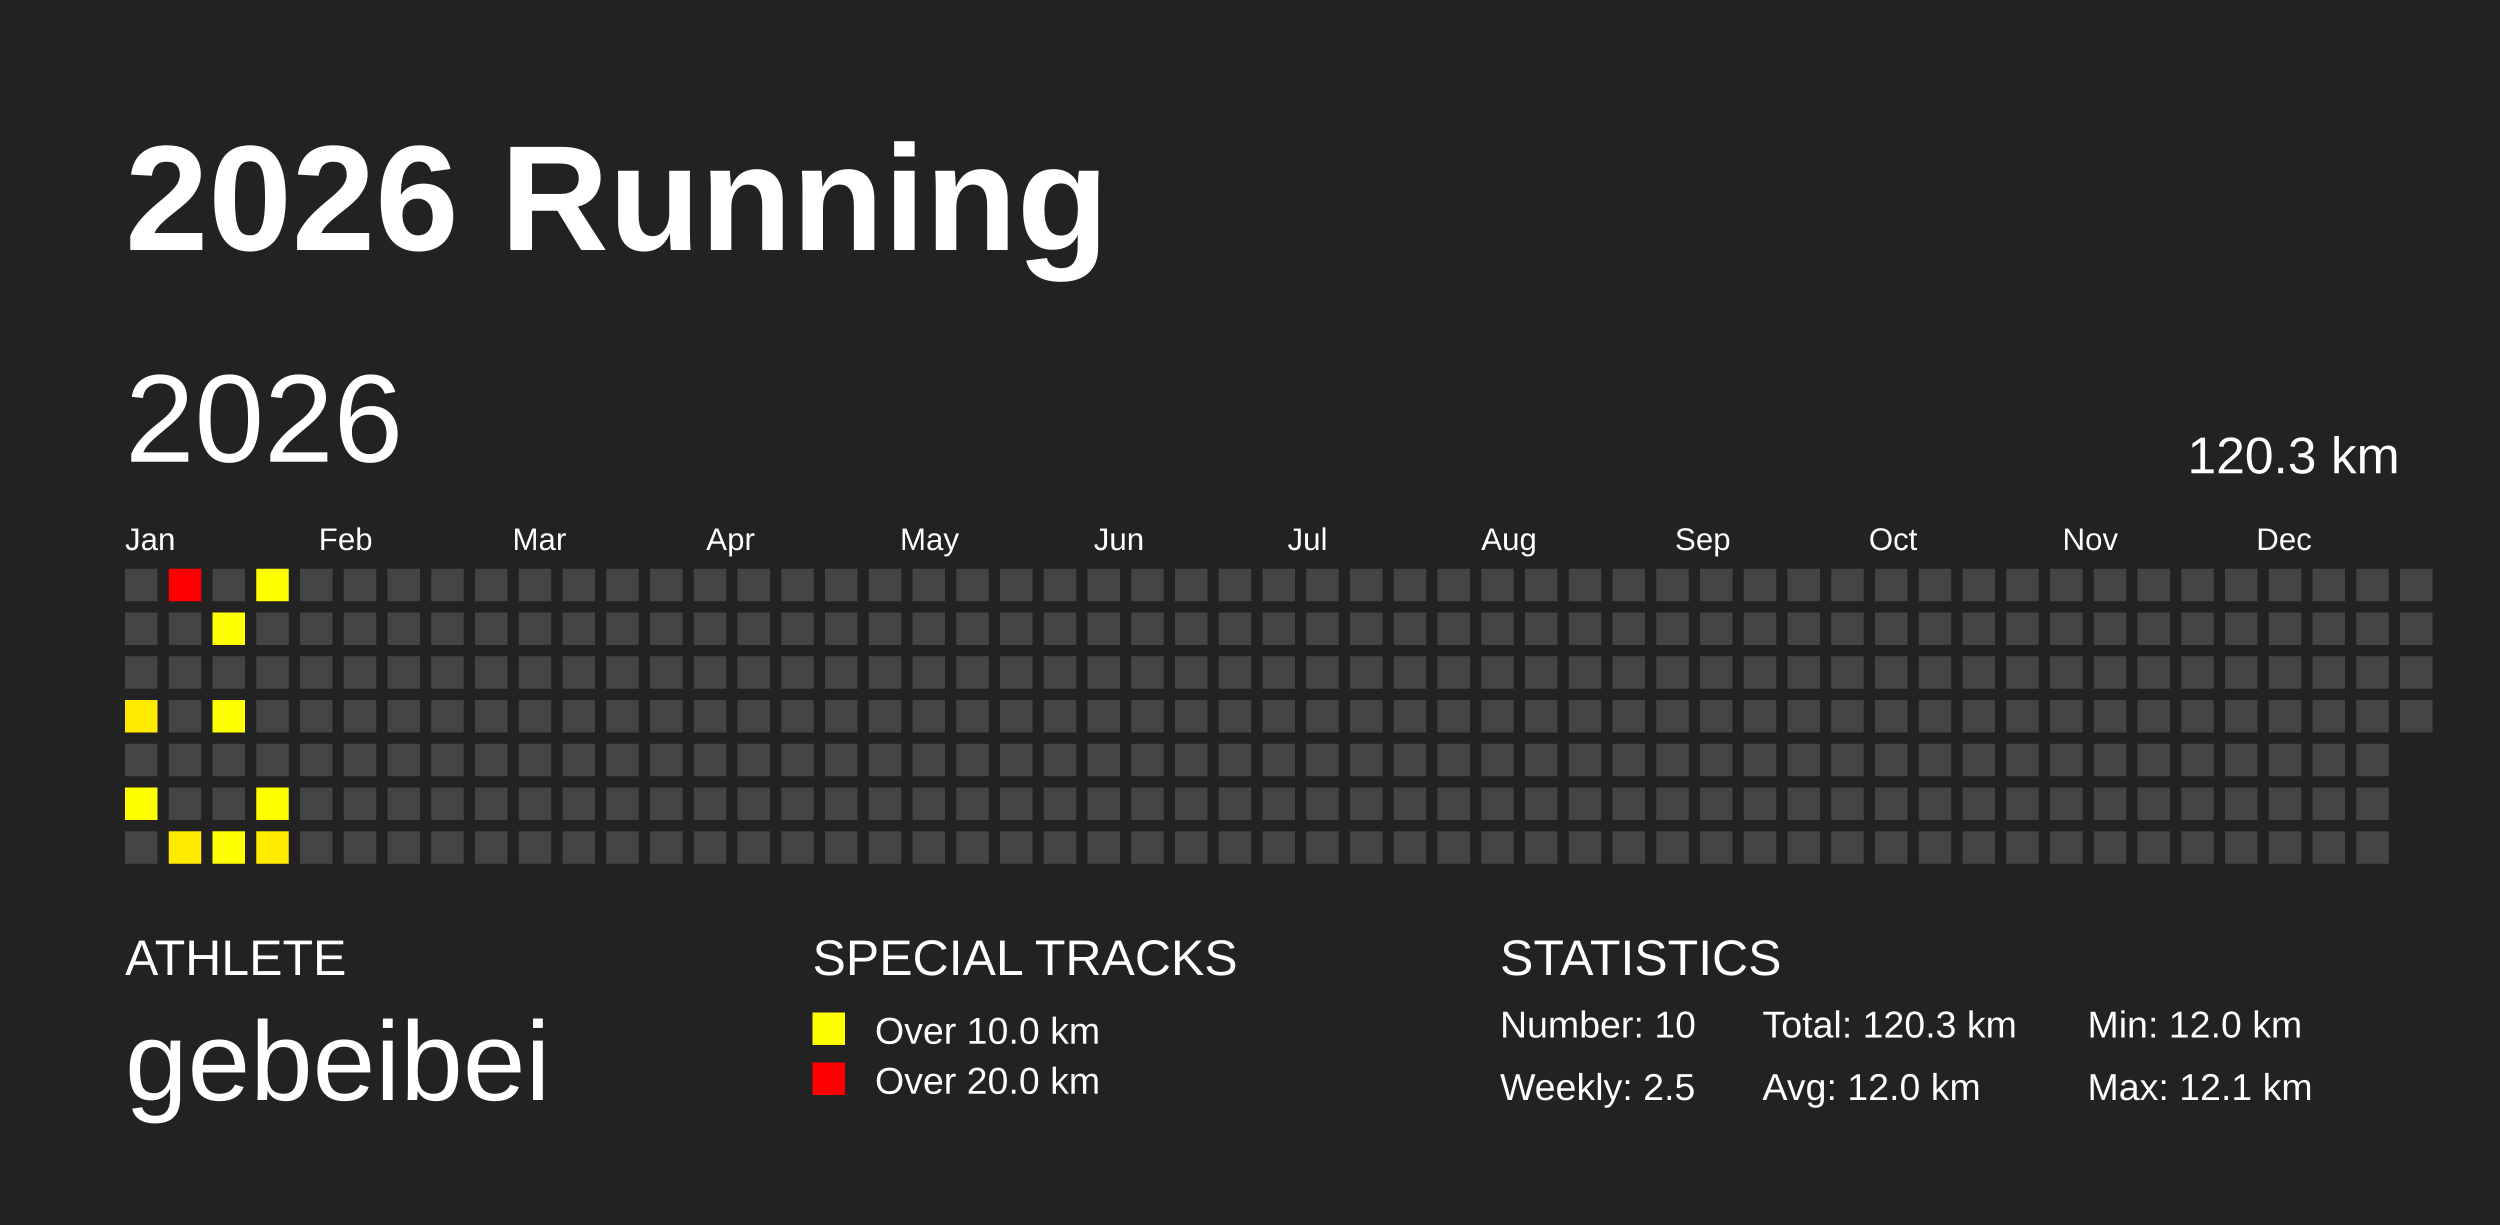
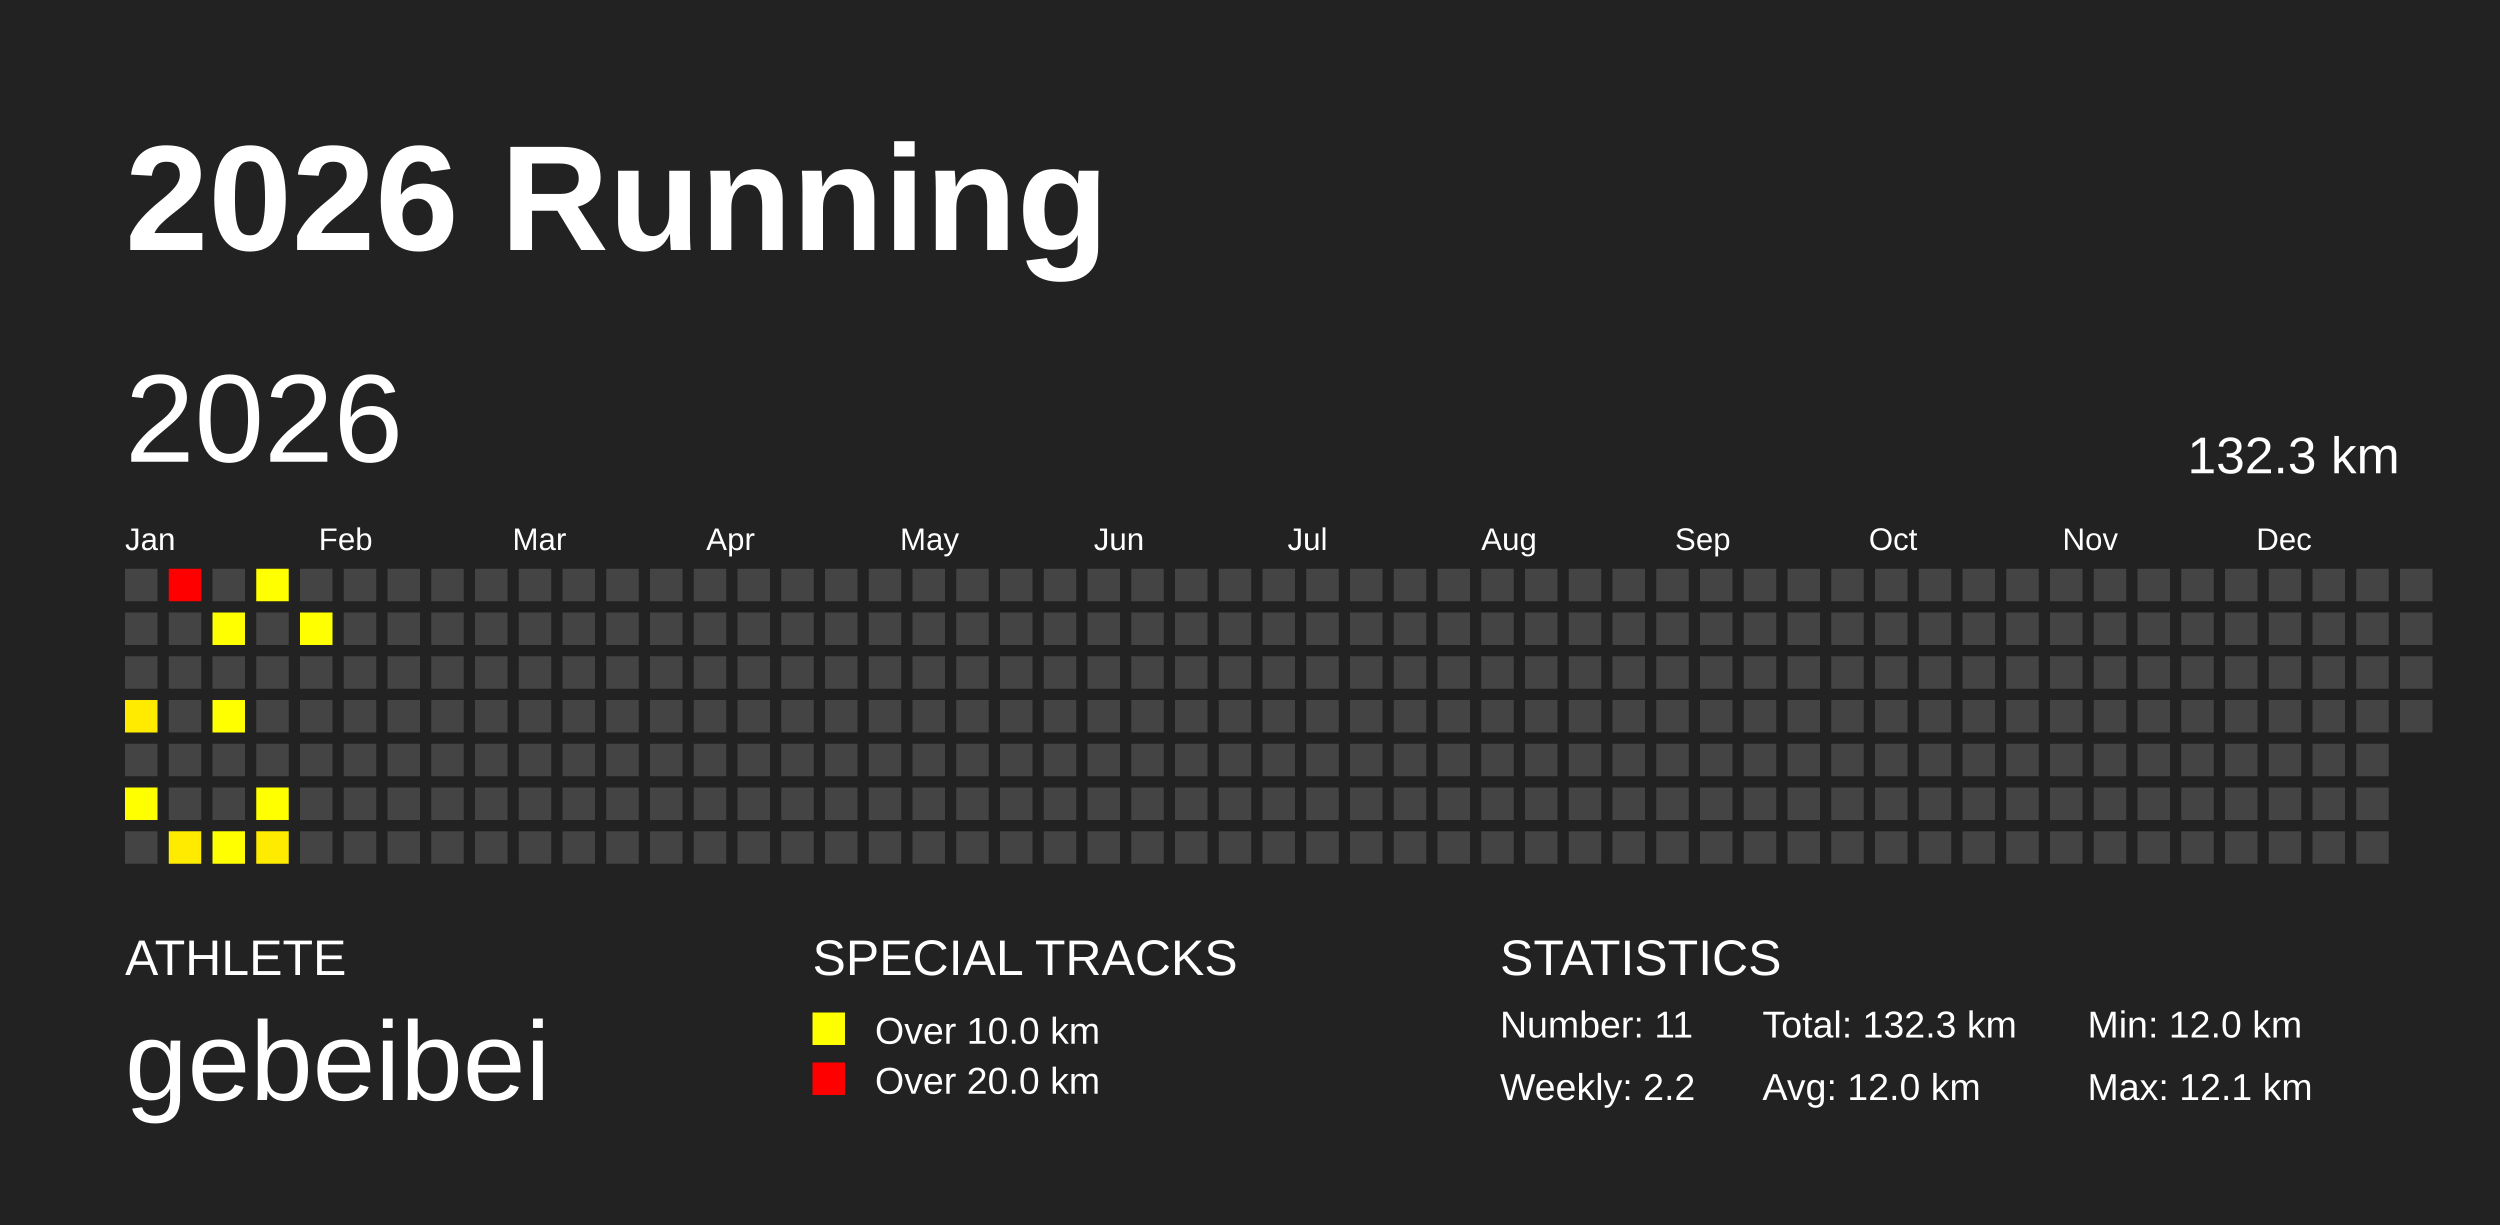
<svg xmlns="http://www.w3.org/2000/svg" baseProfile="full" height="98mm" version="1.1" viewBox="0,0,200,98" width="200mm">
  <defs />
  <rect fill="#222222" height="98" width="200" x="0" y="0" />
  <text fill="#FFFFFF" style="font-size:12px; font-family:Arial; font-weight:bold;" x="10" y="20">2026 Running</text>
  <text fill="#FFFFFF" style="font-size:4px; font-family:Arial" x="10" y="78">ATHLETE</text>
  <text fill="#FFFFFF" style="font-size:9px; font-family:Arial" x="10" y="88">gebeibei</text>
  <text fill="#FFFFFF" style="font-size:4px; font-family:Arial" x="65" y="78">SPECIAL TRACKS</text>
  <rect fill="yellow" height="2.6" width="2.6" x="65" y="81" />
  <text fill="#FFFFFF" style="font-size:3px; font-family:Arial" x="70" y="83.5">Over 10.0 km</text>
  <rect fill="red" height="2.6" width="2.6" x="65" y="85" />
  <text fill="#FFFFFF" style="font-size:3px; font-family:Arial" x="70" y="87.5">Over 20.0 km</text>
  <text fill="#FFFFFF" style="font-size:4px; font-family:Arial" x="120" y="78">STATISTICS</text>
-   <text fill="#FFFFFF" style="font-size:3px; font-family:Arial" x="120" y="83">Number: 10</text>
-   <text fill="#FFFFFF" style="font-size:3px; font-family:Arial" x="120" y="88">Weekly: 2.5</text>
-   <text fill="#FFFFFF" style="font-size:3px; font-family:Arial" x="141" y="83">Total: 120.3 km</text>
+   <text fill="#FFFFFF" style="font-size:3px; font-family:Arial" x="120" y="83">Number: 11</text>
+   <text fill="#FFFFFF" style="font-size:3px; font-family:Arial" x="120" y="88">Weekly: 2.2</text>
+   <text fill="#FFFFFF" style="font-size:3px; font-family:Arial" x="141" y="83">Total: 132.3 km</text>
  <text fill="#FFFFFF" style="font-size:3px; font-family:Arial" x="141" y="88">Avg: 12.0 km</text>
  <text fill="#FFFFFF" style="font-size:3px; font-family:Arial" x="167" y="83">Min: 12.0 km</text>
  <text fill="#FFFFFF" style="font-size:3px; font-family:Arial" x="167" y="88">Max: 12.1 km</text>
  <text dominant-baseline="hanging" fill="#FFFFFF" style="font-size:10.0px; font-family:Arial;" x="10" y="30">2026</text>
-   <text dominant-baseline="hanging" fill="#FFFFFF" style="font-size:4.125px; font-family:Arial;" x="175" y="35">120.3 km</text>
+   <text dominant-baseline="hanging" fill="#FFFFFF" style="font-size:4.125px; font-family:Arial;" x="175" y="35">132.3 km</text>
  <text fill="#FFFFFF" style="font-size:2.5px; font-family:Arial" x="10.0" y="44">Jan</text>
  <text fill="#FFFFFF" style="font-size:2.5px; font-family:Arial" x="25.5" y="44">Feb</text>
  <text fill="#FFFFFF" style="font-size:2.5px; font-family:Arial" x="41.0" y="44">Mar</text>
  <text fill="#FFFFFF" style="font-size:2.5px; font-family:Arial" x="56.5" y="44">Apr</text>
  <text fill="#FFFFFF" style="font-size:2.5px; font-family:Arial" x="72.0" y="44">May</text>
  <text fill="#FFFFFF" style="font-size:2.5px; font-family:Arial" x="87.5" y="44">Jun</text>
  <text fill="#FFFFFF" style="font-size:2.5px; font-family:Arial" x="103.0" y="44">Jul</text>
  <text fill="#FFFFFF" style="font-size:2.5px; font-family:Arial" x="118.5" y="44">Aug</text>
  <text fill="#FFFFFF" style="font-size:2.5px; font-family:Arial" x="134.0" y="44">Sep</text>
  <text fill="#FFFFFF" style="font-size:2.5px; font-family:Arial" x="149.5" y="44">Oct</text>
  <text fill="#FFFFFF" style="font-size:2.5px; font-family:Arial" x="165.0" y="44">Nov</text>
  <text fill="#FFFFFF" style="font-size:2.5px; font-family:Arial" x="180.5" y="44">Dec</text>
  <rect fill="#444444" height="2.6" width="2.6" x="10.0" y="45.5" />
  <rect fill="#444444" height="2.6" width="2.6" x="10.0" y="49.0" />
  <rect fill="#444444" height="2.6" width="2.6" x="10.0" y="52.5" />
  <rect fill="#ffeb00" height="2.6" width="2.6" x="10.0" y="56.0" />
  <rect fill="#444444" height="2.6" width="2.6" x="10.0" y="59.5" />
  <rect fill="#ffff00" height="2.6" width="2.6" x="10.0" y="63.0" />
  <rect fill="#444444" height="2.6" width="2.6" x="10.0" y="66.5" />
  <rect fill="#ff0000" height="2.6" width="2.6" x="13.5" y="45.5" />
  <rect fill="#444444" height="2.6" width="2.6" x="13.5" y="49.0" />
  <rect fill="#444444" height="2.6" width="2.6" x="13.5" y="52.5" />
  <rect fill="#444444" height="2.6" width="2.6" x="13.5" y="56.0" />
  <rect fill="#444444" height="2.6" width="2.6" x="13.5" y="59.5" />
  <rect fill="#444444" height="2.6" width="2.6" x="13.5" y="63.0" />
  <rect fill="#ffeb00" height="2.6" width="2.6" x="13.5" y="66.5" />
  <rect fill="#444444" height="2.6" width="2.6" x="17.0" y="45.5" />
  <rect fill="#ffff00" height="2.6" width="2.6" x="17.0" y="49.0" />
  <rect fill="#444444" height="2.6" width="2.6" x="17.0" y="52.5" />
  <rect fill="#ffff00" height="2.6" width="2.6" x="17.0" y="56.0" />
  <rect fill="#444444" height="2.6" width="2.6" x="17.0" y="59.5" />
  <rect fill="#444444" height="2.6" width="2.6" x="17.0" y="63.0" />
  <rect fill="#ffff00" height="2.6" width="2.6" x="17.0" y="66.5" />
  <rect fill="#ffff00" height="2.6" width="2.6" x="20.5" y="45.5" />
  <rect fill="#444444" height="2.6" width="2.6" x="20.5" y="49.0" />
  <rect fill="#444444" height="2.6" width="2.6" x="20.5" y="52.5" />
  <rect fill="#444444" height="2.6" width="2.6" x="20.5" y="56.0" />
  <rect fill="#444444" height="2.6" width="2.6" x="20.5" y="59.5" />
  <rect fill="#ffff00" height="2.6" width="2.6" x="20.5" y="63.0" />
  <rect fill="#ffeb00" height="2.6" width="2.6" x="20.5" y="66.5" />
  <rect fill="#444444" height="2.6" width="2.6" x="24.0" y="45.5" />
-   <rect fill="#444444" height="2.6" width="2.6" x="24.0" y="49.0" />
+   <rect fill="#ffff00" height="2.6" width="2.6" x="24.0" y="49.0" />
  <rect fill="#444444" height="2.6" width="2.6" x="24.0" y="52.5" />
  <rect fill="#444444" height="2.6" width="2.6" x="24.0" y="56.0" />
  <rect fill="#444444" height="2.6" width="2.6" x="24.0" y="59.5" />
  <rect fill="#444444" height="2.6" width="2.6" x="24.0" y="63.0" />
  <rect fill="#444444" height="2.6" width="2.6" x="24.0" y="66.5" />
  <rect fill="#444444" height="2.6" width="2.6" x="27.5" y="45.5" />
  <rect fill="#444444" height="2.6" width="2.6" x="27.5" y="49.0" />
  <rect fill="#444444" height="2.6" width="2.6" x="27.5" y="52.5" />
  <rect fill="#444444" height="2.6" width="2.6" x="27.5" y="56.0" />
  <rect fill="#444444" height="2.6" width="2.6" x="27.5" y="59.5" />
  <rect fill="#444444" height="2.6" width="2.6" x="27.5" y="63.0" />
  <rect fill="#444444" height="2.6" width="2.6" x="27.5" y="66.5" />
  <rect fill="#444444" height="2.6" width="2.6" x="31.0" y="45.5" />
  <rect fill="#444444" height="2.6" width="2.6" x="31.0" y="49.0" />
  <rect fill="#444444" height="2.6" width="2.6" x="31.0" y="52.5" />
  <rect fill="#444444" height="2.6" width="2.6" x="31.0" y="56.0" />
  <rect fill="#444444" height="2.6" width="2.6" x="31.0" y="59.5" />
  <rect fill="#444444" height="2.6" width="2.6" x="31.0" y="63.0" />
  <rect fill="#444444" height="2.6" width="2.6" x="31.0" y="66.5" />
  <rect fill="#444444" height="2.6" width="2.6" x="34.5" y="45.5" />
  <rect fill="#444444" height="2.6" width="2.6" x="34.5" y="49.0" />
  <rect fill="#444444" height="2.6" width="2.6" x="34.5" y="52.5" />
  <rect fill="#444444" height="2.6" width="2.6" x="34.5" y="56.0" />
  <rect fill="#444444" height="2.6" width="2.6" x="34.5" y="59.5" />
  <rect fill="#444444" height="2.6" width="2.6" x="34.5" y="63.0" />
  <rect fill="#444444" height="2.6" width="2.6" x="34.5" y="66.5" />
  <rect fill="#444444" height="2.6" width="2.6" x="38.0" y="45.5" />
  <rect fill="#444444" height="2.6" width="2.6" x="38.0" y="49.0" />
  <rect fill="#444444" height="2.6" width="2.6" x="38.0" y="52.5" />
  <rect fill="#444444" height="2.6" width="2.6" x="38.0" y="56.0" />
  <rect fill="#444444" height="2.6" width="2.6" x="38.0" y="59.5" />
  <rect fill="#444444" height="2.6" width="2.6" x="38.0" y="63.0" />
  <rect fill="#444444" height="2.6" width="2.6" x="38.0" y="66.5" />
  <rect fill="#444444" height="2.6" width="2.6" x="41.5" y="45.5" />
  <rect fill="#444444" height="2.6" width="2.6" x="41.5" y="49.0" />
  <rect fill="#444444" height="2.6" width="2.6" x="41.5" y="52.5" />
  <rect fill="#444444" height="2.6" width="2.6" x="41.5" y="56.0" />
  <rect fill="#444444" height="2.6" width="2.6" x="41.5" y="59.5" />
  <rect fill="#444444" height="2.6" width="2.6" x="41.5" y="63.0" />
  <rect fill="#444444" height="2.6" width="2.6" x="41.5" y="66.5" />
  <rect fill="#444444" height="2.6" width="2.6" x="45.0" y="45.5" />
  <rect fill="#444444" height="2.6" width="2.6" x="45.0" y="49.0" />
  <rect fill="#444444" height="2.6" width="2.6" x="45.0" y="52.5" />
  <rect fill="#444444" height="2.6" width="2.6" x="45.0" y="56.0" />
  <rect fill="#444444" height="2.6" width="2.6" x="45.0" y="59.5" />
  <rect fill="#444444" height="2.6" width="2.6" x="45.0" y="63.0" />
  <rect fill="#444444" height="2.6" width="2.6" x="45.0" y="66.5" />
  <rect fill="#444444" height="2.6" width="2.6" x="48.5" y="45.5" />
  <rect fill="#444444" height="2.6" width="2.6" x="48.5" y="49.0" />
  <rect fill="#444444" height="2.6" width="2.6" x="48.5" y="52.5" />
  <rect fill="#444444" height="2.6" width="2.6" x="48.5" y="56.0" />
  <rect fill="#444444" height="2.6" width="2.6" x="48.5" y="59.5" />
  <rect fill="#444444" height="2.6" width="2.6" x="48.5" y="63.0" />
  <rect fill="#444444" height="2.6" width="2.6" x="48.5" y="66.5" />
  <rect fill="#444444" height="2.6" width="2.6" x="52.0" y="45.5" />
  <rect fill="#444444" height="2.6" width="2.6" x="52.0" y="49.0" />
  <rect fill="#444444" height="2.6" width="2.6" x="52.0" y="52.5" />
  <rect fill="#444444" height="2.6" width="2.6" x="52.0" y="56.0" />
  <rect fill="#444444" height="2.6" width="2.6" x="52.0" y="59.5" />
  <rect fill="#444444" height="2.6" width="2.6" x="52.0" y="63.0" />
  <rect fill="#444444" height="2.6" width="2.6" x="52.0" y="66.5" />
  <rect fill="#444444" height="2.6" width="2.6" x="55.5" y="45.5" />
  <rect fill="#444444" height="2.6" width="2.6" x="55.5" y="49.0" />
  <rect fill="#444444" height="2.6" width="2.6" x="55.5" y="52.5" />
  <rect fill="#444444" height="2.6" width="2.6" x="55.5" y="56.0" />
  <rect fill="#444444" height="2.6" width="2.6" x="55.5" y="59.5" />
  <rect fill="#444444" height="2.6" width="2.6" x="55.5" y="63.0" />
  <rect fill="#444444" height="2.6" width="2.6" x="55.5" y="66.5" />
  <rect fill="#444444" height="2.6" width="2.6" x="59.0" y="45.5" />
  <rect fill="#444444" height="2.6" width="2.6" x="59.0" y="49.0" />
  <rect fill="#444444" height="2.6" width="2.6" x="59.0" y="52.5" />
  <rect fill="#444444" height="2.6" width="2.6" x="59.0" y="56.0" />
  <rect fill="#444444" height="2.6" width="2.6" x="59.0" y="59.5" />
  <rect fill="#444444" height="2.6" width="2.6" x="59.0" y="63.0" />
  <rect fill="#444444" height="2.6" width="2.6" x="59.0" y="66.5" />
  <rect fill="#444444" height="2.6" width="2.6" x="62.5" y="45.5" />
  <rect fill="#444444" height="2.6" width="2.6" x="62.5" y="49.0" />
  <rect fill="#444444" height="2.6" width="2.6" x="62.5" y="52.5" />
  <rect fill="#444444" height="2.6" width="2.6" x="62.5" y="56.0" />
  <rect fill="#444444" height="2.6" width="2.6" x="62.5" y="59.5" />
  <rect fill="#444444" height="2.6" width="2.6" x="62.5" y="63.0" />
  <rect fill="#444444" height="2.6" width="2.6" x="62.5" y="66.5" />
  <rect fill="#444444" height="2.6" width="2.6" x="66.0" y="45.5" />
  <rect fill="#444444" height="2.6" width="2.6" x="66.0" y="49.0" />
  <rect fill="#444444" height="2.6" width="2.6" x="66.0" y="52.5" />
  <rect fill="#444444" height="2.6" width="2.6" x="66.0" y="56.0" />
  <rect fill="#444444" height="2.6" width="2.6" x="66.0" y="59.5" />
  <rect fill="#444444" height="2.6" width="2.6" x="66.0" y="63.0" />
  <rect fill="#444444" height="2.6" width="2.6" x="66.0" y="66.5" />
  <rect fill="#444444" height="2.6" width="2.6" x="69.5" y="45.5" />
  <rect fill="#444444" height="2.6" width="2.6" x="69.5" y="49.0" />
  <rect fill="#444444" height="2.6" width="2.6" x="69.5" y="52.5" />
  <rect fill="#444444" height="2.6" width="2.6" x="69.5" y="56.0" />
  <rect fill="#444444" height="2.6" width="2.6" x="69.5" y="59.5" />
  <rect fill="#444444" height="2.6" width="2.6" x="69.5" y="63.0" />
  <rect fill="#444444" height="2.6" width="2.6" x="69.5" y="66.5" />
  <rect fill="#444444" height="2.6" width="2.6" x="73.0" y="45.5" />
  <rect fill="#444444" height="2.6" width="2.6" x="73.0" y="49.0" />
  <rect fill="#444444" height="2.6" width="2.6" x="73.0" y="52.5" />
  <rect fill="#444444" height="2.6" width="2.6" x="73.0" y="56.0" />
  <rect fill="#444444" height="2.6" width="2.6" x="73.0" y="59.5" />
  <rect fill="#444444" height="2.6" width="2.6" x="73.0" y="63.0" />
  <rect fill="#444444" height="2.6" width="2.6" x="73.0" y="66.5" />
  <rect fill="#444444" height="2.6" width="2.6" x="76.5" y="45.5" />
  <rect fill="#444444" height="2.6" width="2.6" x="76.5" y="49.0" />
  <rect fill="#444444" height="2.6" width="2.6" x="76.5" y="52.5" />
  <rect fill="#444444" height="2.6" width="2.6" x="76.5" y="56.0" />
  <rect fill="#444444" height="2.6" width="2.6" x="76.5" y="59.5" />
  <rect fill="#444444" height="2.6" width="2.6" x="76.5" y="63.0" />
  <rect fill="#444444" height="2.6" width="2.6" x="76.5" y="66.5" />
  <rect fill="#444444" height="2.6" width="2.6" x="80.0" y="45.5" />
  <rect fill="#444444" height="2.6" width="2.6" x="80.0" y="49.0" />
  <rect fill="#444444" height="2.6" width="2.6" x="80.0" y="52.5" />
  <rect fill="#444444" height="2.6" width="2.6" x="80.0" y="56.0" />
  <rect fill="#444444" height="2.6" width="2.6" x="80.0" y="59.5" />
  <rect fill="#444444" height="2.6" width="2.6" x="80.0" y="63.0" />
  <rect fill="#444444" height="2.6" width="2.6" x="80.0" y="66.5" />
  <rect fill="#444444" height="2.6" width="2.6" x="83.5" y="45.5" />
  <rect fill="#444444" height="2.6" width="2.6" x="83.5" y="49.0" />
  <rect fill="#444444" height="2.6" width="2.6" x="83.5" y="52.5" />
  <rect fill="#444444" height="2.6" width="2.6" x="83.5" y="56.0" />
  <rect fill="#444444" height="2.6" width="2.6" x="83.5" y="59.5" />
  <rect fill="#444444" height="2.6" width="2.6" x="83.5" y="63.0" />
  <rect fill="#444444" height="2.6" width="2.6" x="83.5" y="66.5" />
  <rect fill="#444444" height="2.6" width="2.6" x="87.0" y="45.5" />
  <rect fill="#444444" height="2.6" width="2.6" x="87.0" y="49.0" />
  <rect fill="#444444" height="2.6" width="2.6" x="87.0" y="52.5" />
  <rect fill="#444444" height="2.6" width="2.6" x="87.0" y="56.0" />
  <rect fill="#444444" height="2.6" width="2.6" x="87.0" y="59.5" />
  <rect fill="#444444" height="2.6" width="2.6" x="87.0" y="63.0" />
  <rect fill="#444444" height="2.6" width="2.6" x="87.0" y="66.5" />
  <rect fill="#444444" height="2.6" width="2.6" x="90.5" y="45.5" />
  <rect fill="#444444" height="2.6" width="2.6" x="90.5" y="49.0" />
  <rect fill="#444444" height="2.6" width="2.6" x="90.5" y="52.5" />
  <rect fill="#444444" height="2.6" width="2.6" x="90.5" y="56.0" />
  <rect fill="#444444" height="2.6" width="2.6" x="90.5" y="59.5" />
  <rect fill="#444444" height="2.6" width="2.6" x="90.5" y="63.0" />
  <rect fill="#444444" height="2.6" width="2.6" x="90.5" y="66.5" />
  <rect fill="#444444" height="2.6" width="2.6" x="94.0" y="45.5" />
  <rect fill="#444444" height="2.6" width="2.6" x="94.0" y="49.0" />
  <rect fill="#444444" height="2.6" width="2.6" x="94.0" y="52.5" />
  <rect fill="#444444" height="2.6" width="2.6" x="94.0" y="56.0" />
  <rect fill="#444444" height="2.6" width="2.6" x="94.0" y="59.5" />
  <rect fill="#444444" height="2.6" width="2.6" x="94.0" y="63.0" />
  <rect fill="#444444" height="2.6" width="2.6" x="94.0" y="66.5" />
  <rect fill="#444444" height="2.6" width="2.6" x="97.5" y="45.5" />
  <rect fill="#444444" height="2.6" width="2.6" x="97.5" y="49.0" />
  <rect fill="#444444" height="2.6" width="2.6" x="97.5" y="52.5" />
  <rect fill="#444444" height="2.6" width="2.6" x="97.5" y="56.0" />
  <rect fill="#444444" height="2.6" width="2.6" x="97.5" y="59.5" />
  <rect fill="#444444" height="2.6" width="2.6" x="97.5" y="63.0" />
  <rect fill="#444444" height="2.6" width="2.6" x="97.5" y="66.5" />
  <rect fill="#444444" height="2.6" width="2.6" x="101.0" y="45.5" />
  <rect fill="#444444" height="2.6" width="2.6" x="101.0" y="49.0" />
  <rect fill="#444444" height="2.6" width="2.6" x="101.0" y="52.5" />
  <rect fill="#444444" height="2.6" width="2.6" x="101.0" y="56.0" />
  <rect fill="#444444" height="2.6" width="2.6" x="101.0" y="59.5" />
  <rect fill="#444444" height="2.6" width="2.6" x="101.0" y="63.0" />
  <rect fill="#444444" height="2.6" width="2.6" x="101.0" y="66.5" />
  <rect fill="#444444" height="2.6" width="2.6" x="104.5" y="45.5" />
  <rect fill="#444444" height="2.6" width="2.6" x="104.5" y="49.0" />
  <rect fill="#444444" height="2.6" width="2.6" x="104.5" y="52.5" />
  <rect fill="#444444" height="2.6" width="2.6" x="104.5" y="56.0" />
  <rect fill="#444444" height="2.6" width="2.6" x="104.5" y="59.5" />
  <rect fill="#444444" height="2.6" width="2.6" x="104.5" y="63.0" />
  <rect fill="#444444" height="2.6" width="2.6" x="104.5" y="66.5" />
  <rect fill="#444444" height="2.6" width="2.6" x="108.0" y="45.5" />
  <rect fill="#444444" height="2.6" width="2.6" x="108.0" y="49.0" />
  <rect fill="#444444" height="2.6" width="2.6" x="108.0" y="52.5" />
  <rect fill="#444444" height="2.6" width="2.6" x="108.0" y="56.0" />
  <rect fill="#444444" height="2.6" width="2.6" x="108.0" y="59.5" />
  <rect fill="#444444" height="2.6" width="2.6" x="108.0" y="63.0" />
  <rect fill="#444444" height="2.6" width="2.6" x="108.0" y="66.5" />
  <rect fill="#444444" height="2.6" width="2.6" x="111.5" y="45.5" />
  <rect fill="#444444" height="2.6" width="2.6" x="111.5" y="49.0" />
  <rect fill="#444444" height="2.6" width="2.6" x="111.5" y="52.5" />
  <rect fill="#444444" height="2.6" width="2.6" x="111.5" y="56.0" />
  <rect fill="#444444" height="2.6" width="2.6" x="111.5" y="59.5" />
  <rect fill="#444444" height="2.6" width="2.6" x="111.5" y="63.0" />
  <rect fill="#444444" height="2.6" width="2.6" x="111.5" y="66.5" />
  <rect fill="#444444" height="2.6" width="2.6" x="115.0" y="45.5" />
  <rect fill="#444444" height="2.6" width="2.6" x="115.0" y="49.0" />
  <rect fill="#444444" height="2.6" width="2.6" x="115.0" y="52.5" />
  <rect fill="#444444" height="2.6" width="2.6" x="115.0" y="56.0" />
  <rect fill="#444444" height="2.6" width="2.6" x="115.0" y="59.5" />
  <rect fill="#444444" height="2.6" width="2.6" x="115.0" y="63.0" />
  <rect fill="#444444" height="2.6" width="2.6" x="115.0" y="66.5" />
  <rect fill="#444444" height="2.6" width="2.6" x="118.5" y="45.5" />
  <rect fill="#444444" height="2.6" width="2.6" x="118.5" y="49.0" />
  <rect fill="#444444" height="2.6" width="2.6" x="118.5" y="52.5" />
  <rect fill="#444444" height="2.6" width="2.6" x="118.5" y="56.0" />
  <rect fill="#444444" height="2.6" width="2.6" x="118.5" y="59.5" />
  <rect fill="#444444" height="2.6" width="2.6" x="118.5" y="63.0" />
  <rect fill="#444444" height="2.6" width="2.6" x="118.5" y="66.5" />
  <rect fill="#444444" height="2.6" width="2.6" x="122.0" y="45.5" />
  <rect fill="#444444" height="2.6" width="2.6" x="122.0" y="49.0" />
  <rect fill="#444444" height="2.6" width="2.6" x="122.0" y="52.5" />
  <rect fill="#444444" height="2.6" width="2.6" x="122.0" y="56.0" />
  <rect fill="#444444" height="2.6" width="2.6" x="122.0" y="59.5" />
  <rect fill="#444444" height="2.6" width="2.6" x="122.0" y="63.0" />
  <rect fill="#444444" height="2.6" width="2.6" x="122.0" y="66.5" />
  <rect fill="#444444" height="2.6" width="2.6" x="125.5" y="45.5" />
  <rect fill="#444444" height="2.6" width="2.6" x="125.5" y="49.0" />
  <rect fill="#444444" height="2.6" width="2.6" x="125.5" y="52.5" />
  <rect fill="#444444" height="2.6" width="2.6" x="125.5" y="56.0" />
  <rect fill="#444444" height="2.6" width="2.6" x="125.5" y="59.5" />
  <rect fill="#444444" height="2.6" width="2.6" x="125.5" y="63.0" />
  <rect fill="#444444" height="2.6" width="2.6" x="125.5" y="66.5" />
  <rect fill="#444444" height="2.6" width="2.6" x="129.0" y="45.5" />
  <rect fill="#444444" height="2.6" width="2.6" x="129.0" y="49.0" />
  <rect fill="#444444" height="2.6" width="2.6" x="129.0" y="52.5" />
  <rect fill="#444444" height="2.6" width="2.6" x="129.0" y="56.0" />
  <rect fill="#444444" height="2.6" width="2.6" x="129.0" y="59.5" />
  <rect fill="#444444" height="2.6" width="2.6" x="129.0" y="63.0" />
  <rect fill="#444444" height="2.6" width="2.6" x="129.0" y="66.5" />
  <rect fill="#444444" height="2.6" width="2.6" x="132.5" y="45.5" />
  <rect fill="#444444" height="2.6" width="2.6" x="132.5" y="49.0" />
  <rect fill="#444444" height="2.6" width="2.6" x="132.5" y="52.5" />
  <rect fill="#444444" height="2.6" width="2.6" x="132.5" y="56.0" />
  <rect fill="#444444" height="2.6" width="2.6" x="132.5" y="59.5" />
  <rect fill="#444444" height="2.6" width="2.6" x="132.5" y="63.0" />
  <rect fill="#444444" height="2.6" width="2.6" x="132.5" y="66.5" />
  <rect fill="#444444" height="2.6" width="2.6" x="136.0" y="45.5" />
  <rect fill="#444444" height="2.6" width="2.6" x="136.0" y="49.0" />
  <rect fill="#444444" height="2.6" width="2.6" x="136.0" y="52.5" />
  <rect fill="#444444" height="2.6" width="2.6" x="136.0" y="56.0" />
  <rect fill="#444444" height="2.6" width="2.6" x="136.0" y="59.5" />
  <rect fill="#444444" height="2.6" width="2.6" x="136.0" y="63.0" />
  <rect fill="#444444" height="2.6" width="2.6" x="136.0" y="66.5" />
  <rect fill="#444444" height="2.6" width="2.6" x="139.5" y="45.5" />
  <rect fill="#444444" height="2.6" width="2.6" x="139.5" y="49.0" />
  <rect fill="#444444" height="2.6" width="2.6" x="139.5" y="52.5" />
  <rect fill="#444444" height="2.6" width="2.6" x="139.5" y="56.0" />
  <rect fill="#444444" height="2.6" width="2.6" x="139.5" y="59.5" />
  <rect fill="#444444" height="2.6" width="2.6" x="139.5" y="63.0" />
  <rect fill="#444444" height="2.6" width="2.6" x="139.5" y="66.5" />
  <rect fill="#444444" height="2.6" width="2.6" x="143.0" y="45.5" />
  <rect fill="#444444" height="2.6" width="2.6" x="143.0" y="49.0" />
  <rect fill="#444444" height="2.6" width="2.6" x="143.0" y="52.5" />
  <rect fill="#444444" height="2.6" width="2.6" x="143.0" y="56.0" />
  <rect fill="#444444" height="2.6" width="2.6" x="143.0" y="59.5" />
  <rect fill="#444444" height="2.6" width="2.6" x="143.0" y="63.0" />
  <rect fill="#444444" height="2.6" width="2.6" x="143.0" y="66.5" />
  <rect fill="#444444" height="2.6" width="2.6" x="146.5" y="45.5" />
  <rect fill="#444444" height="2.6" width="2.6" x="146.5" y="49.0" />
  <rect fill="#444444" height="2.6" width="2.6" x="146.5" y="52.5" />
  <rect fill="#444444" height="2.6" width="2.6" x="146.5" y="56.0" />
  <rect fill="#444444" height="2.6" width="2.6" x="146.5" y="59.5" />
  <rect fill="#444444" height="2.6" width="2.6" x="146.5" y="63.0" />
  <rect fill="#444444" height="2.6" width="2.6" x="146.5" y="66.5" />
  <rect fill="#444444" height="2.6" width="2.6" x="150.0" y="45.5" />
  <rect fill="#444444" height="2.6" width="2.6" x="150.0" y="49.0" />
  <rect fill="#444444" height="2.6" width="2.6" x="150.0" y="52.5" />
  <rect fill="#444444" height="2.6" width="2.6" x="150.0" y="56.0" />
  <rect fill="#444444" height="2.6" width="2.6" x="150.0" y="59.5" />
  <rect fill="#444444" height="2.6" width="2.6" x="150.0" y="63.0" />
  <rect fill="#444444" height="2.6" width="2.6" x="150.0" y="66.5" />
  <rect fill="#444444" height="2.6" width="2.6" x="153.5" y="45.5" />
  <rect fill="#444444" height="2.6" width="2.6" x="153.5" y="49.0" />
  <rect fill="#444444" height="2.6" width="2.6" x="153.5" y="52.5" />
  <rect fill="#444444" height="2.6" width="2.6" x="153.5" y="56.0" />
  <rect fill="#444444" height="2.6" width="2.6" x="153.5" y="59.5" />
  <rect fill="#444444" height="2.6" width="2.6" x="153.5" y="63.0" />
  <rect fill="#444444" height="2.6" width="2.6" x="153.5" y="66.5" />
  <rect fill="#444444" height="2.6" width="2.6" x="157.0" y="45.5" />
  <rect fill="#444444" height="2.6" width="2.6" x="157.0" y="49.0" />
  <rect fill="#444444" height="2.6" width="2.6" x="157.0" y="52.5" />
  <rect fill="#444444" height="2.6" width="2.6" x="157.0" y="56.0" />
  <rect fill="#444444" height="2.6" width="2.6" x="157.0" y="59.5" />
  <rect fill="#444444" height="2.6" width="2.6" x="157.0" y="63.0" />
  <rect fill="#444444" height="2.6" width="2.6" x="157.0" y="66.5" />
  <rect fill="#444444" height="2.6" width="2.6" x="160.5" y="45.5" />
  <rect fill="#444444" height="2.6" width="2.6" x="160.5" y="49.0" />
  <rect fill="#444444" height="2.6" width="2.6" x="160.5" y="52.5" />
  <rect fill="#444444" height="2.6" width="2.6" x="160.5" y="56.0" />
  <rect fill="#444444" height="2.6" width="2.6" x="160.5" y="59.5" />
  <rect fill="#444444" height="2.6" width="2.6" x="160.5" y="63.0" />
  <rect fill="#444444" height="2.6" width="2.6" x="160.5" y="66.5" />
  <rect fill="#444444" height="2.6" width="2.6" x="164.0" y="45.5" />
  <rect fill="#444444" height="2.6" width="2.6" x="164.0" y="49.0" />
  <rect fill="#444444" height="2.6" width="2.6" x="164.0" y="52.5" />
  <rect fill="#444444" height="2.6" width="2.6" x="164.0" y="56.0" />
  <rect fill="#444444" height="2.6" width="2.6" x="164.0" y="59.5" />
  <rect fill="#444444" height="2.6" width="2.6" x="164.0" y="63.0" />
  <rect fill="#444444" height="2.6" width="2.6" x="164.0" y="66.5" />
  <rect fill="#444444" height="2.6" width="2.6" x="167.5" y="45.5" />
  <rect fill="#444444" height="2.6" width="2.6" x="167.5" y="49.0" />
  <rect fill="#444444" height="2.6" width="2.6" x="167.5" y="52.5" />
  <rect fill="#444444" height="2.6" width="2.6" x="167.5" y="56.0" />
  <rect fill="#444444" height="2.6" width="2.6" x="167.5" y="59.5" />
  <rect fill="#444444" height="2.6" width="2.6" x="167.5" y="63.0" />
  <rect fill="#444444" height="2.6" width="2.6" x="167.5" y="66.5" />
  <rect fill="#444444" height="2.6" width="2.6" x="171.0" y="45.5" />
  <rect fill="#444444" height="2.6" width="2.6" x="171.0" y="49.0" />
  <rect fill="#444444" height="2.6" width="2.6" x="171.0" y="52.5" />
  <rect fill="#444444" height="2.6" width="2.6" x="171.0" y="56.0" />
  <rect fill="#444444" height="2.6" width="2.6" x="171.0" y="59.5" />
  <rect fill="#444444" height="2.6" width="2.6" x="171.0" y="63.0" />
  <rect fill="#444444" height="2.6" width="2.6" x="171.0" y="66.5" />
  <rect fill="#444444" height="2.6" width="2.6" x="174.5" y="45.5" />
  <rect fill="#444444" height="2.6" width="2.6" x="174.5" y="49.0" />
  <rect fill="#444444" height="2.6" width="2.6" x="174.5" y="52.5" />
  <rect fill="#444444" height="2.6" width="2.6" x="174.5" y="56.0" />
  <rect fill="#444444" height="2.6" width="2.6" x="174.5" y="59.5" />
  <rect fill="#444444" height="2.6" width="2.6" x="174.5" y="63.0" />
  <rect fill="#444444" height="2.6" width="2.6" x="174.5" y="66.5" />
  <rect fill="#444444" height="2.6" width="2.6" x="178.0" y="45.5" />
  <rect fill="#444444" height="2.6" width="2.6" x="178.0" y="49.0" />
  <rect fill="#444444" height="2.6" width="2.6" x="178.0" y="52.5" />
  <rect fill="#444444" height="2.6" width="2.6" x="178.0" y="56.0" />
  <rect fill="#444444" height="2.6" width="2.6" x="178.0" y="59.5" />
  <rect fill="#444444" height="2.6" width="2.6" x="178.0" y="63.0" />
  <rect fill="#444444" height="2.6" width="2.6" x="178.0" y="66.5" />
  <rect fill="#444444" height="2.6" width="2.6" x="181.5" y="45.5" />
  <rect fill="#444444" height="2.6" width="2.6" x="181.5" y="49.0" />
  <rect fill="#444444" height="2.6" width="2.6" x="181.5" y="52.5" />
  <rect fill="#444444" height="2.6" width="2.6" x="181.5" y="56.0" />
  <rect fill="#444444" height="2.6" width="2.6" x="181.5" y="59.5" />
  <rect fill="#444444" height="2.6" width="2.6" x="181.5" y="63.0" />
  <rect fill="#444444" height="2.6" width="2.6" x="181.5" y="66.5" />
  <rect fill="#444444" height="2.6" width="2.6" x="185.0" y="45.5" />
  <rect fill="#444444" height="2.6" width="2.6" x="185.0" y="49.0" />
  <rect fill="#444444" height="2.6" width="2.6" x="185.0" y="52.5" />
  <rect fill="#444444" height="2.6" width="2.6" x="185.0" y="56.0" />
  <rect fill="#444444" height="2.6" width="2.6" x="185.0" y="59.5" />
  <rect fill="#444444" height="2.6" width="2.6" x="185.0" y="63.0" />
  <rect fill="#444444" height="2.6" width="2.6" x="185.0" y="66.5" />
  <rect fill="#444444" height="2.6" width="2.6" x="188.5" y="45.5" />
  <rect fill="#444444" height="2.6" width="2.6" x="188.5" y="49.0" />
  <rect fill="#444444" height="2.6" width="2.6" x="188.5" y="52.5" />
  <rect fill="#444444" height="2.6" width="2.6" x="188.5" y="56.0" />
  <rect fill="#444444" height="2.6" width="2.6" x="188.5" y="59.5" />
  <rect fill="#444444" height="2.6" width="2.6" x="188.5" y="63.0" />
  <rect fill="#444444" height="2.6" width="2.6" x="188.5" y="66.5" />
  <rect fill="#444444" height="2.6" width="2.6" x="192.0" y="45.5" />
  <rect fill="#444444" height="2.6" width="2.6" x="192.0" y="49.0" />
  <rect fill="#444444" height="2.6" width="2.6" x="192.0" y="52.5" />
  <rect fill="#444444" height="2.6" width="2.6" x="192.0" y="56.0" />
</svg>
